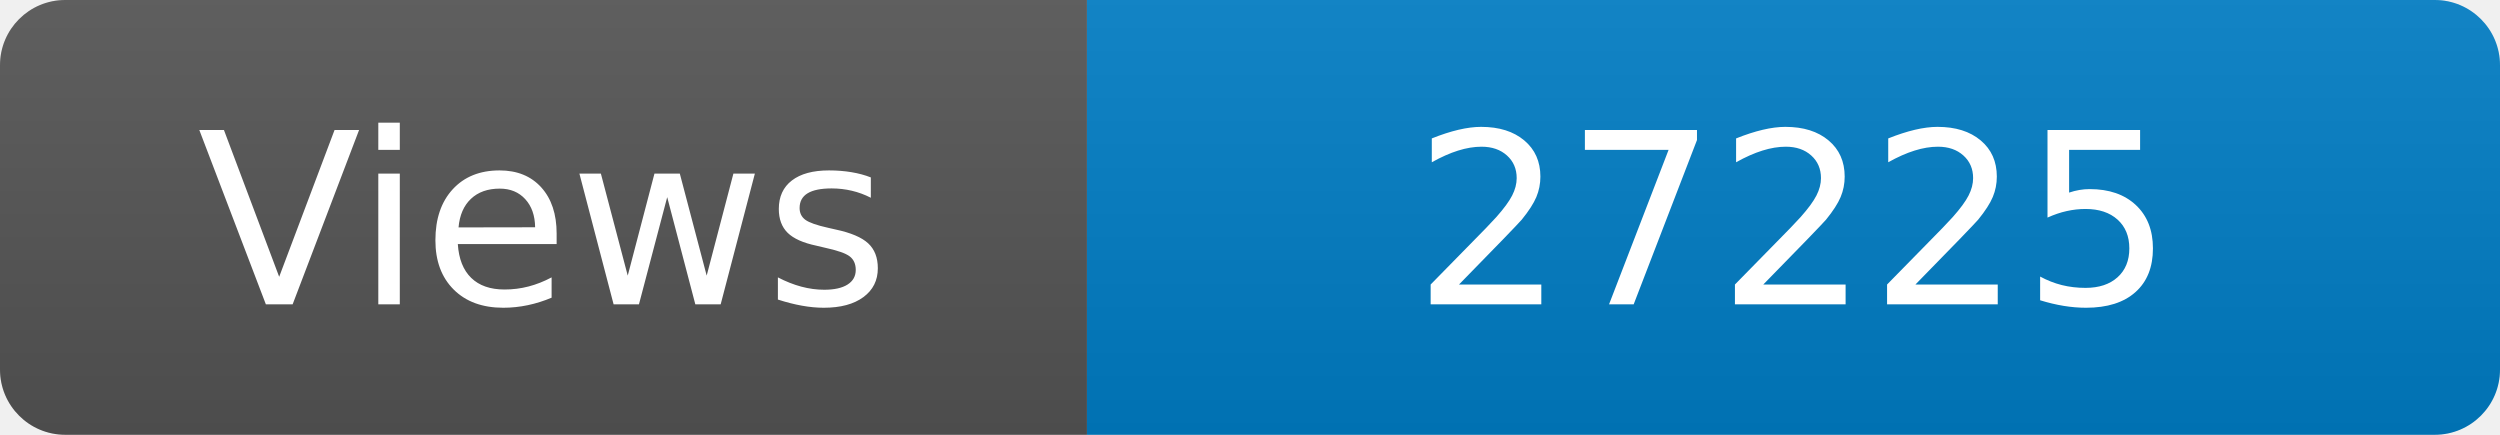
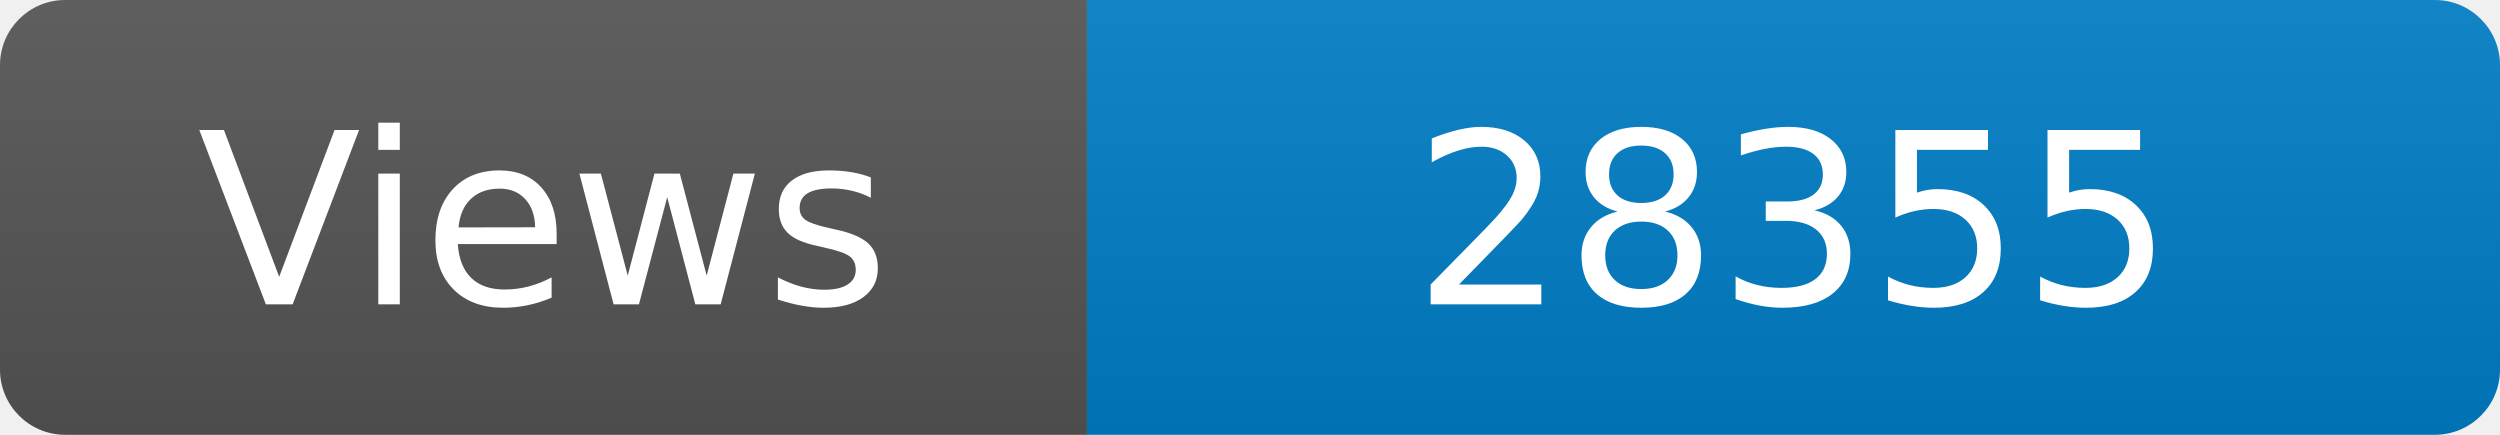
<svg xmlns="http://www.w3.org/2000/svg" width="115" height="20" role="img" aria-label="Maintained?: yes">
  <linearGradient id="s" x2="0" y2="100%">
    <stop offset="0" stop-color="#bbb" stop-opacity=".1" />
    <stop offset="1" stop-opacity=".1" />
  </linearGradient>
  <clipPath id="r">
    <rect width="115" height="20" rx="3" fill="#fff" />
  </clipPath>
  <g clip-path="url(#r)">
    <rect width="50" height="20" fill="#555" />
    <rect x="50" width="160" height="20" fill="#007ec6" />
    <rect width="115" height="20" fill="url(#s)" />
  </g>
  <g fill="#fff" text-anchor="middle" font-family="Verdana,Geneva,DejaVu Sans,sans-serif" font-size="110">
    <text x="250" y="140" transform="scale(.1)" fill="#fff">Views</text>
-     <text x="825" y="140" transform="scale(.1)" fill="#fff">27225</text>
+     <text x="825" y="140" transform="scale(.1)" fill="#fff">28355</text>
  </g>
</svg>
